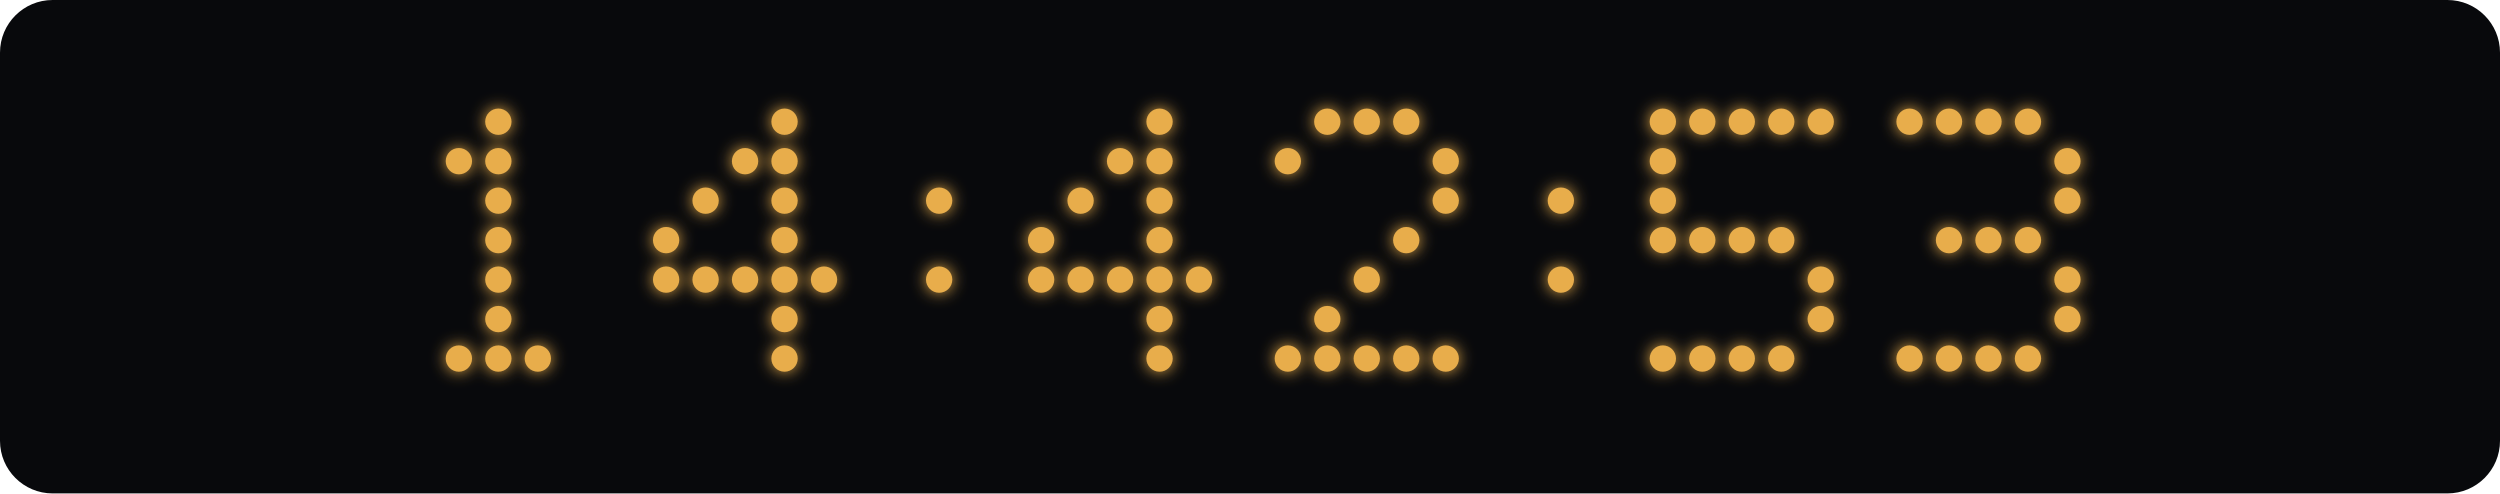
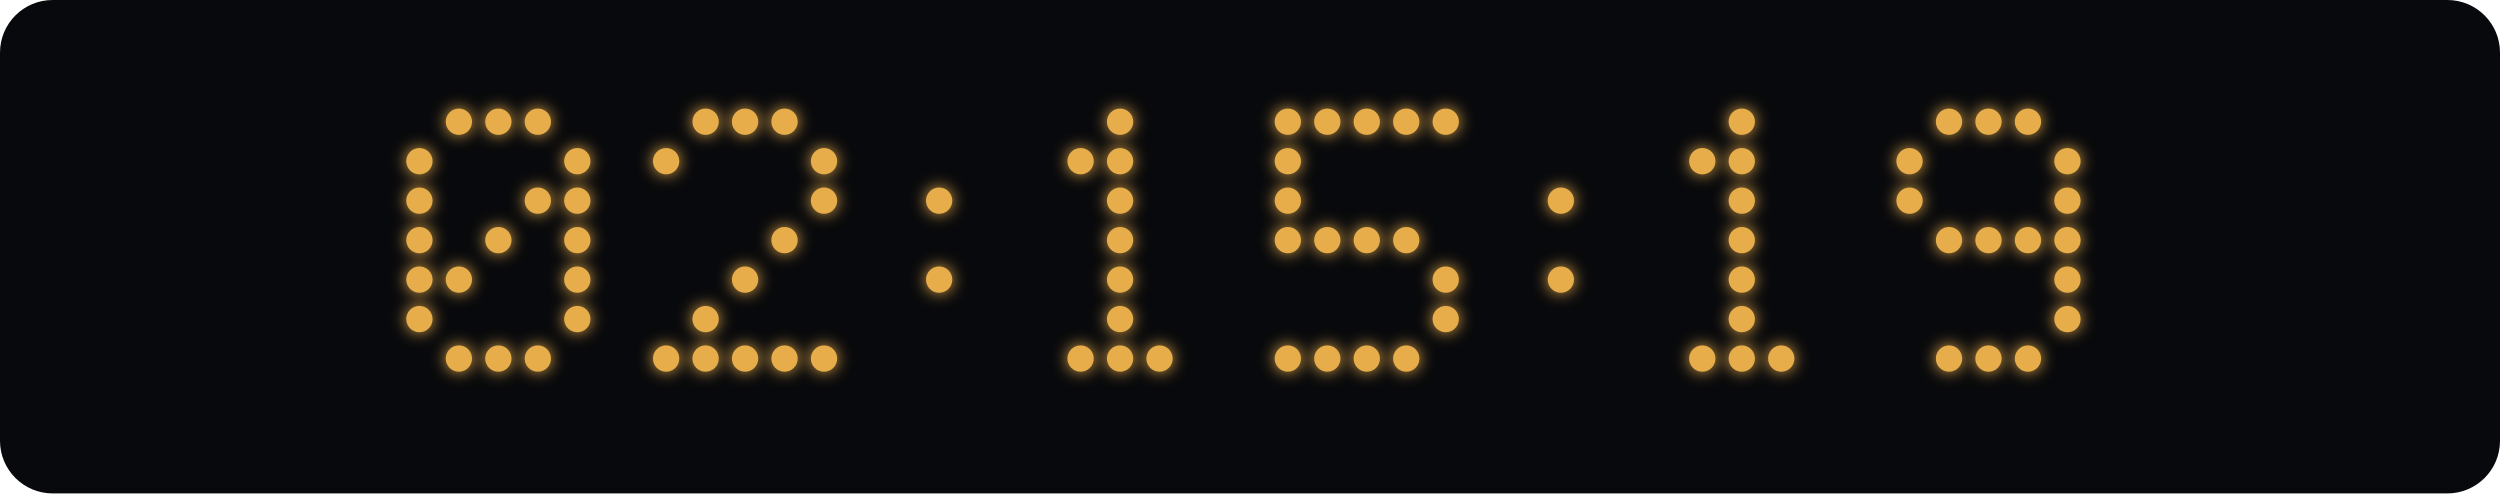
<svg xmlns="http://www.w3.org/2000/svg" width="760" height="150" viewBox="0 0 760 150">
  <defs>
    <filter id="glow" x="-100%" y="-100%" width="300%" height="300%">
      <feGaussianBlur stdDeviation="2.5" result="blur" />
      <feMerge>
        <feMergeNode in="blur" />
        <feMergeNode in="SourceGraphic" />
      </feMerge>
    </filter>
  </defs>
  <rect width="760" height="150" rx="16" fill="#08090c" />
  <g fill="#e8ad4b" filter="url(#glow)">
+     <circle cx="139.5" cy="37" r="4" class="lit" />
    <circle cx="151.5" cy="37" r="4" class="lit" />
-     <circle cx="139.5" cy="49" r="4" class="lit" />
-     <circle cx="151.5" cy="49" r="4" class="lit" />
-     <circle cx="151.5" cy="61" r="4" class="lit" />
+     <circle cx="163.5" cy="37" r="4" class="lit" />
+     <circle cx="127.5" cy="49" r="4" class="lit" />
+     <circle cx="175.5" cy="49" r="4" class="lit" />
+     <circle cx="127.5" cy="61" r="4" class="lit" />
+     <circle cx="163.5" cy="61" r="4" class="lit" />
+     <circle cx="175.5" cy="61" r="4" class="lit" />
+     <circle cx="127.5" cy="73" r="4" class="lit" />
    <circle cx="151.5" cy="73" r="4" class="lit" />
-     <circle cx="151.5" cy="85" r="4" class="lit" />
-     <circle cx="151.5" cy="97" r="4" class="lit" />
+     <circle cx="175.5" cy="73" r="4" class="lit" />
+     <circle cx="127.5" cy="85" r="4" class="lit" />
+     <circle cx="139.5" cy="85" r="4" class="lit" />
+     <circle cx="175.5" cy="85" r="4" class="lit" />
+     <circle cx="127.5" cy="97" r="4" class="lit" />
+     <circle cx="175.5" cy="97" r="4" class="lit" />
    <circle cx="139.5" cy="109" r="4" class="lit" />
    <circle cx="151.5" cy="109" r="4" class="lit" />
    <circle cx="163.5" cy="109" r="4" class="lit" />
+     <circle cx="214.5" cy="37" r="4" class="lit" />
+     <circle cx="226.5" cy="37" r="4" class="lit" />
    <circle cx="238.5" cy="37" r="4" class="lit" />
-     <circle cx="226.5" cy="49" r="4" class="lit" />
-     <circle cx="238.5" cy="49" r="4" class="lit" />
-     <circle cx="214.5" cy="61" r="4" class="lit" />
-     <circle cx="238.5" cy="61" r="4" class="lit" />
-     <circle cx="202.5" cy="73" r="4" class="lit" />
+     <circle cx="202.5" cy="49" r="4" class="lit" />
+     <circle cx="250.5" cy="49" r="4" class="lit" />
+     <circle cx="250.5" cy="61" r="4" class="lit" />
    <circle cx="238.5" cy="73" r="4" class="lit" />
-     <circle cx="202.5" cy="85" r="4" class="lit" />
-     <circle cx="214.5" cy="85" r="4" class="lit" />
    <circle cx="226.5" cy="85" r="4" class="lit" />
-     <circle cx="238.5" cy="85" r="4" class="lit" />
-     <circle cx="250.5" cy="85" r="4" class="lit" />
-     <circle cx="238.5" cy="97" r="4" class="lit" />
+     <circle cx="214.5" cy="97" r="4" class="lit" />
+     <circle cx="202.5" cy="109" r="4" class="lit" />
+     <circle cx="214.5" cy="109" r="4" class="lit" />
+     <circle cx="226.5" cy="109" r="4" class="lit" />
    <circle cx="238.5" cy="109" r="4" class="lit" />
+     <circle cx="250.5" cy="109" r="4" class="lit" />
    <circle cx="285.5" cy="61" r="4" class="lit" />
    <circle cx="285.5" cy="85" r="4" class="lit" />
-     <circle cx="352.5" cy="37" r="4" class="lit" />
+     <circle cx="340.5" cy="37" r="4" class="lit" />
+     <circle cx="328.5" cy="49" r="4" class="lit" />
    <circle cx="340.5" cy="49" r="4" class="lit" />
-     <circle cx="352.5" cy="49" r="4" class="lit" />
-     <circle cx="328.5" cy="61" r="4" class="lit" />
-     <circle cx="352.5" cy="61" r="4" class="lit" />
-     <circle cx="316.5" cy="73" r="4" class="lit" />
-     <circle cx="352.5" cy="73" r="4" class="lit" />
-     <circle cx="316.5" cy="85" r="4" class="lit" />
-     <circle cx="328.5" cy="85" r="4" class="lit" />
+     <circle cx="340.5" cy="61" r="4" class="lit" />
+     <circle cx="340.5" cy="73" r="4" class="lit" />
    <circle cx="340.5" cy="85" r="4" class="lit" />
-     <circle cx="352.5" cy="85" r="4" class="lit" />
-     <circle cx="364.5" cy="85" r="4" class="lit" />
-     <circle cx="352.5" cy="97" r="4" class="lit" />
+     <circle cx="340.5" cy="97" r="4" class="lit" />
+     <circle cx="328.5" cy="109" r="4" class="lit" />
+     <circle cx="340.5" cy="109" r="4" class="lit" />
    <circle cx="352.5" cy="109" r="4" class="lit" />
+     <circle cx="391.5" cy="37" r="4" class="lit" />
    <circle cx="403.5" cy="37" r="4" class="lit" />
    <circle cx="415.5" cy="37" r="4" class="lit" />
    <circle cx="427.5" cy="37" r="4" class="lit" />
+     <circle cx="439.5" cy="37" r="4" class="lit" />
    <circle cx="391.5" cy="49" r="4" class="lit" />
-     <circle cx="439.5" cy="49" r="4" class="lit" />
-     <circle cx="439.5" cy="61" r="4" class="lit" />
+     <circle cx="391.5" cy="61" r="4" class="lit" />
+     <circle cx="391.5" cy="73" r="4" class="lit" />
+     <circle cx="403.5" cy="73" r="4" class="lit" />
+     <circle cx="415.5" cy="73" r="4" class="lit" />
    <circle cx="427.5" cy="73" r="4" class="lit" />
-     <circle cx="415.5" cy="85" r="4" class="lit" />
-     <circle cx="403.5" cy="97" r="4" class="lit" />
+     <circle cx="439.5" cy="85" r="4" class="lit" />
+     <circle cx="439.5" cy="97" r="4" class="lit" />
    <circle cx="391.5" cy="109" r="4" class="lit" />
    <circle cx="403.5" cy="109" r="4" class="lit" />
    <circle cx="415.5" cy="109" r="4" class="lit" />
    <circle cx="427.5" cy="109" r="4" class="lit" />
-     <circle cx="439.5" cy="109" r="4" class="lit" />
    <circle cx="474.5" cy="61" r="4" class="lit" />
    <circle cx="474.5" cy="85" r="4" class="lit" />
-     <circle cx="505.5" cy="37" r="4" class="lit" />
-     <circle cx="517.5" cy="37" r="4" class="lit" />
    <circle cx="529.5" cy="37" r="4" class="lit" />
-     <circle cx="541.5" cy="37" r="4" class="lit" />
-     <circle cx="553.5" cy="37" r="4" class="lit" />
-     <circle cx="505.5" cy="49" r="4" class="lit" />
-     <circle cx="505.5" cy="61" r="4" class="lit" />
-     <circle cx="505.5" cy="73" r="4" class="lit" />
-     <circle cx="517.5" cy="73" r="4" class="lit" />
+     <circle cx="517.5" cy="49" r="4" class="lit" />
+     <circle cx="529.5" cy="49" r="4" class="lit" />
+     <circle cx="529.5" cy="61" r="4" class="lit" />
    <circle cx="529.5" cy="73" r="4" class="lit" />
-     <circle cx="541.5" cy="73" r="4" class="lit" />
-     <circle cx="553.5" cy="85" r="4" class="lit" />
-     <circle cx="553.5" cy="97" r="4" class="lit" />
-     <circle cx="505.5" cy="109" r="4" class="lit" />
+     <circle cx="529.5" cy="85" r="4" class="lit" />
+     <circle cx="529.5" cy="97" r="4" class="lit" />
    <circle cx="517.5" cy="109" r="4" class="lit" />
    <circle cx="529.5" cy="109" r="4" class="lit" />
    <circle cx="541.5" cy="109" r="4" class="lit" />
-     <circle cx="580.5" cy="37" r="4" class="lit" />
    <circle cx="592.5" cy="37" r="4" class="lit" />
    <circle cx="604.5" cy="37" r="4" class="lit" />
    <circle cx="616.5" cy="37" r="4" class="lit" />
+     <circle cx="580.5" cy="49" r="4" class="lit" />
    <circle cx="628.5" cy="49" r="4" class="lit" />
+     <circle cx="580.5" cy="61" r="4" class="lit" />
    <circle cx="628.5" cy="61" r="4" class="lit" />
    <circle cx="592.5" cy="73" r="4" class="lit" />
    <circle cx="604.5" cy="73" r="4" class="lit" />
    <circle cx="616.5" cy="73" r="4" class="lit" />
+     <circle cx="628.5" cy="73" r="4" class="lit" />
    <circle cx="628.5" cy="85" r="4" class="lit" />
    <circle cx="628.5" cy="97" r="4" class="lit" />
-     <circle cx="580.5" cy="109" r="4" class="lit" />
    <circle cx="592.5" cy="109" r="4" class="lit" />
    <circle cx="604.5" cy="109" r="4" class="lit" />
    <circle cx="616.5" cy="109" r="4" class="lit" />
  </g>
</svg>
